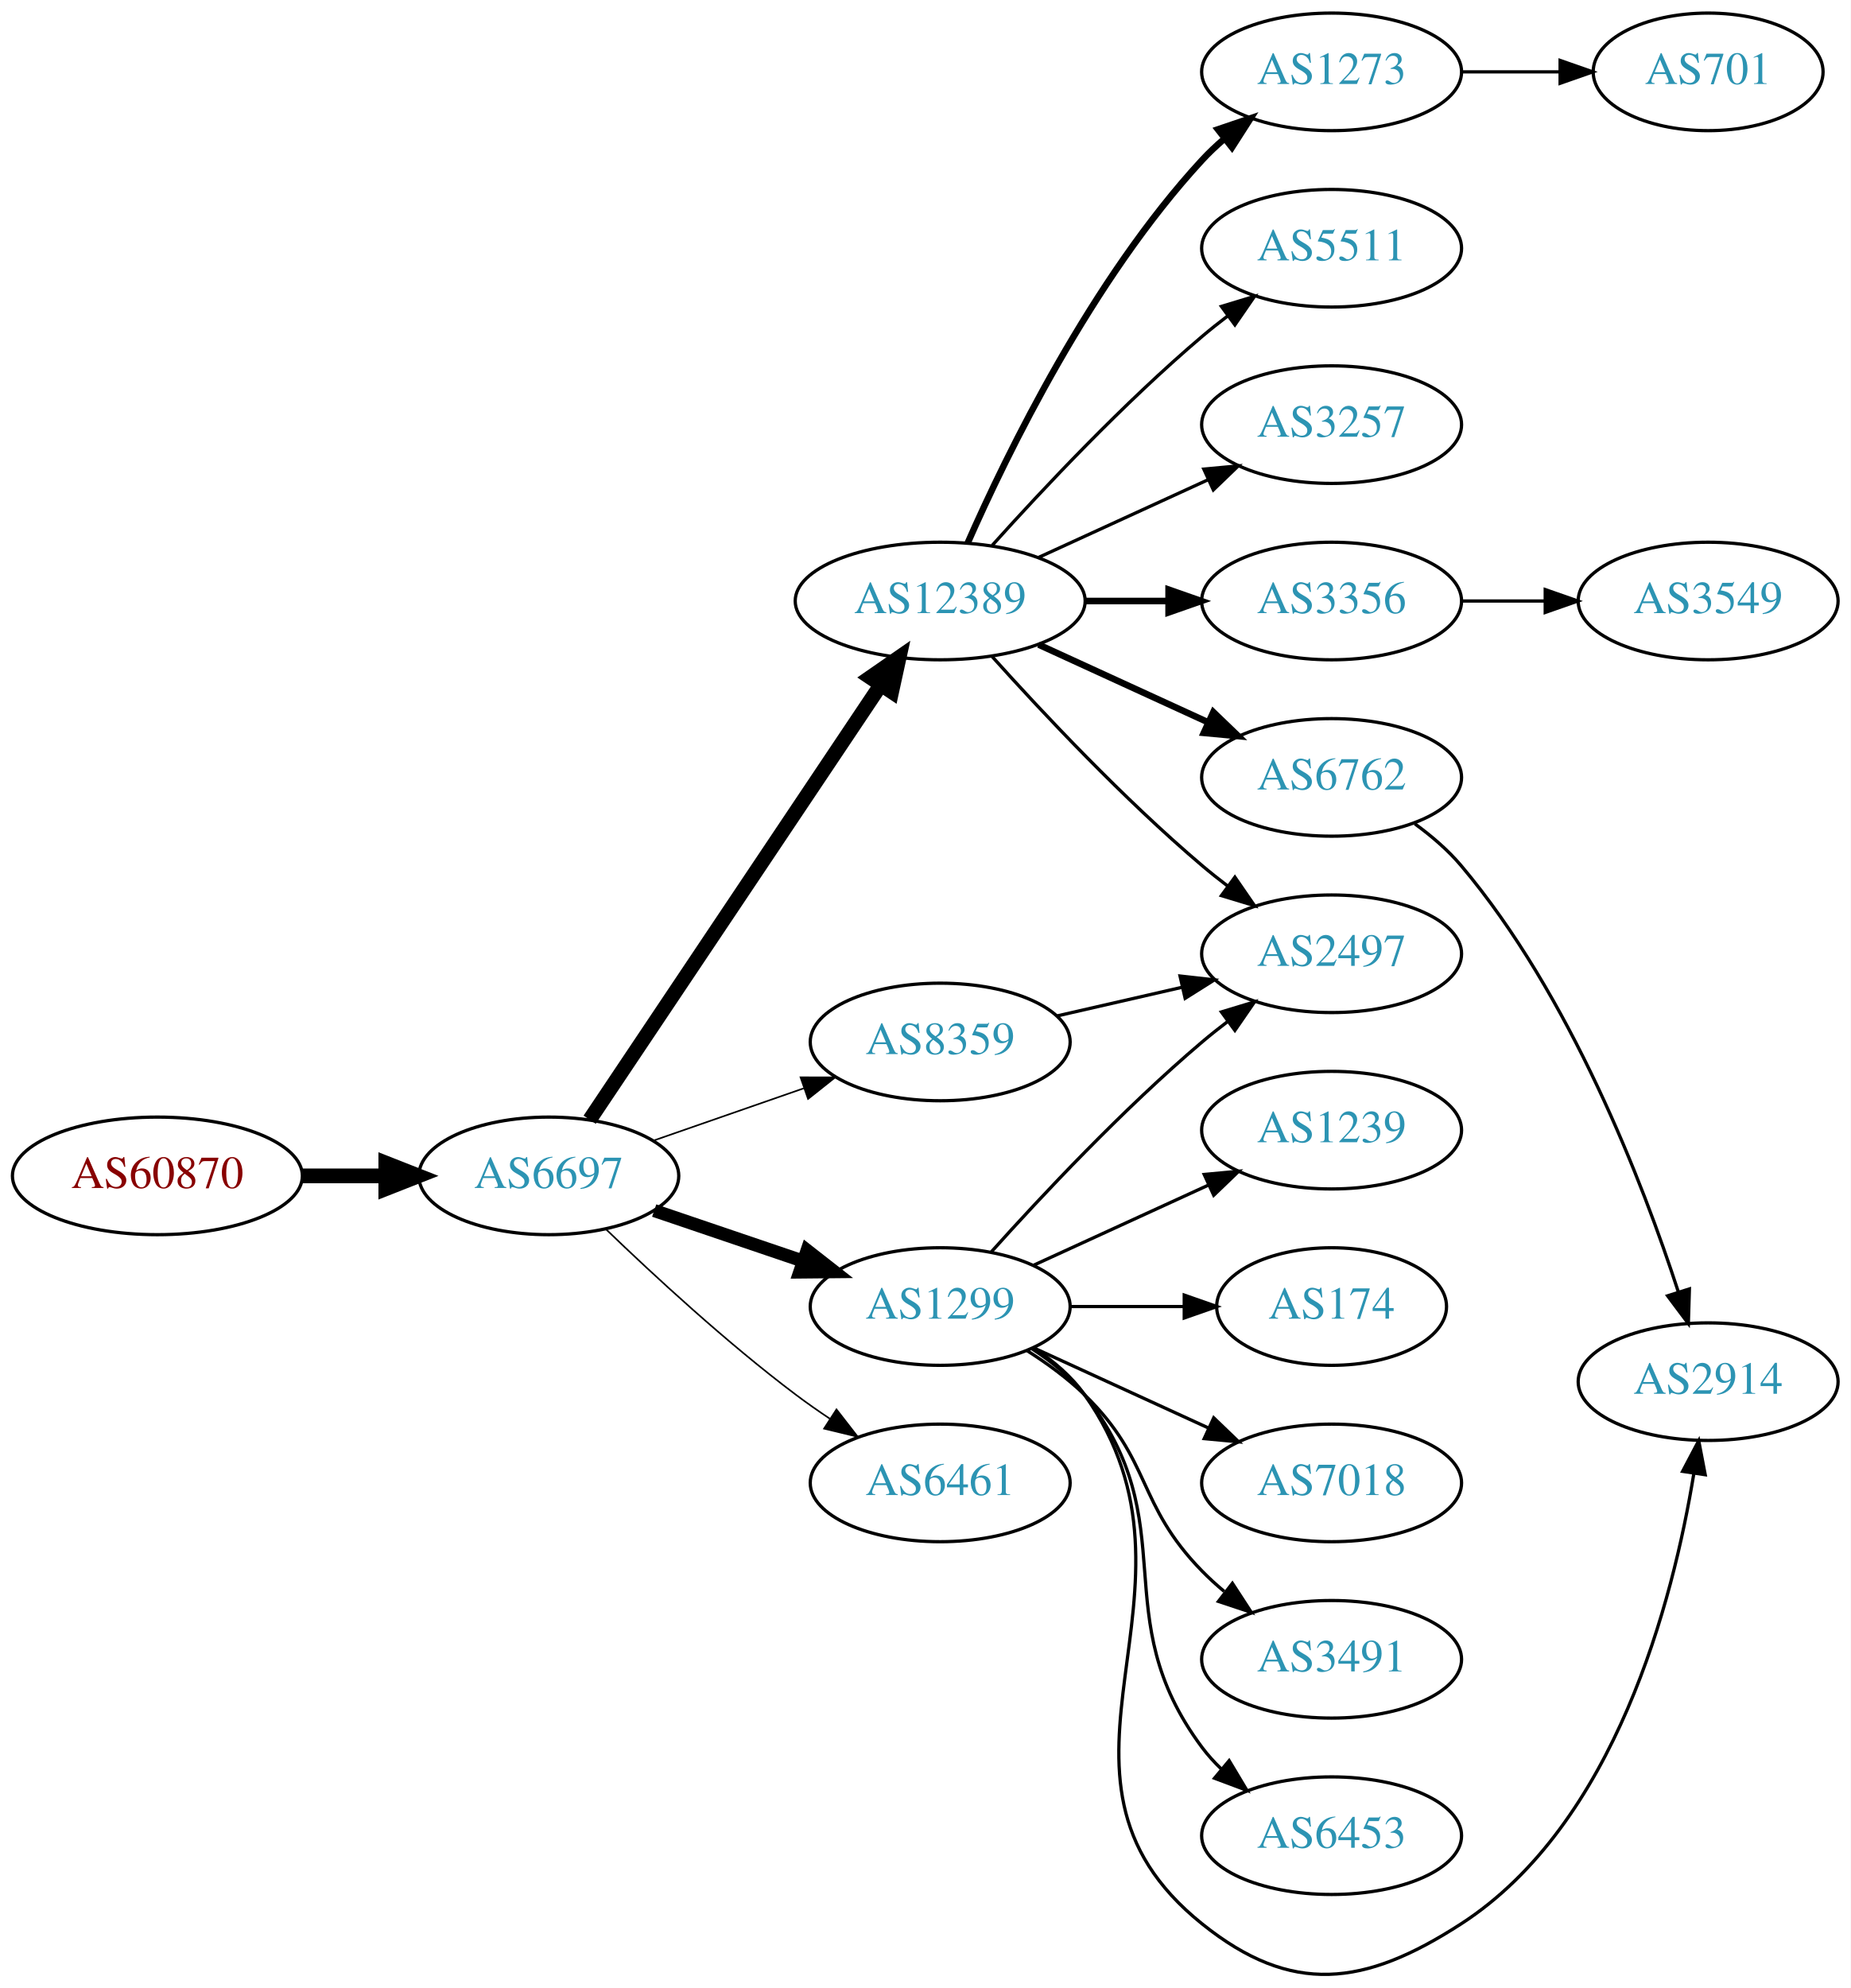
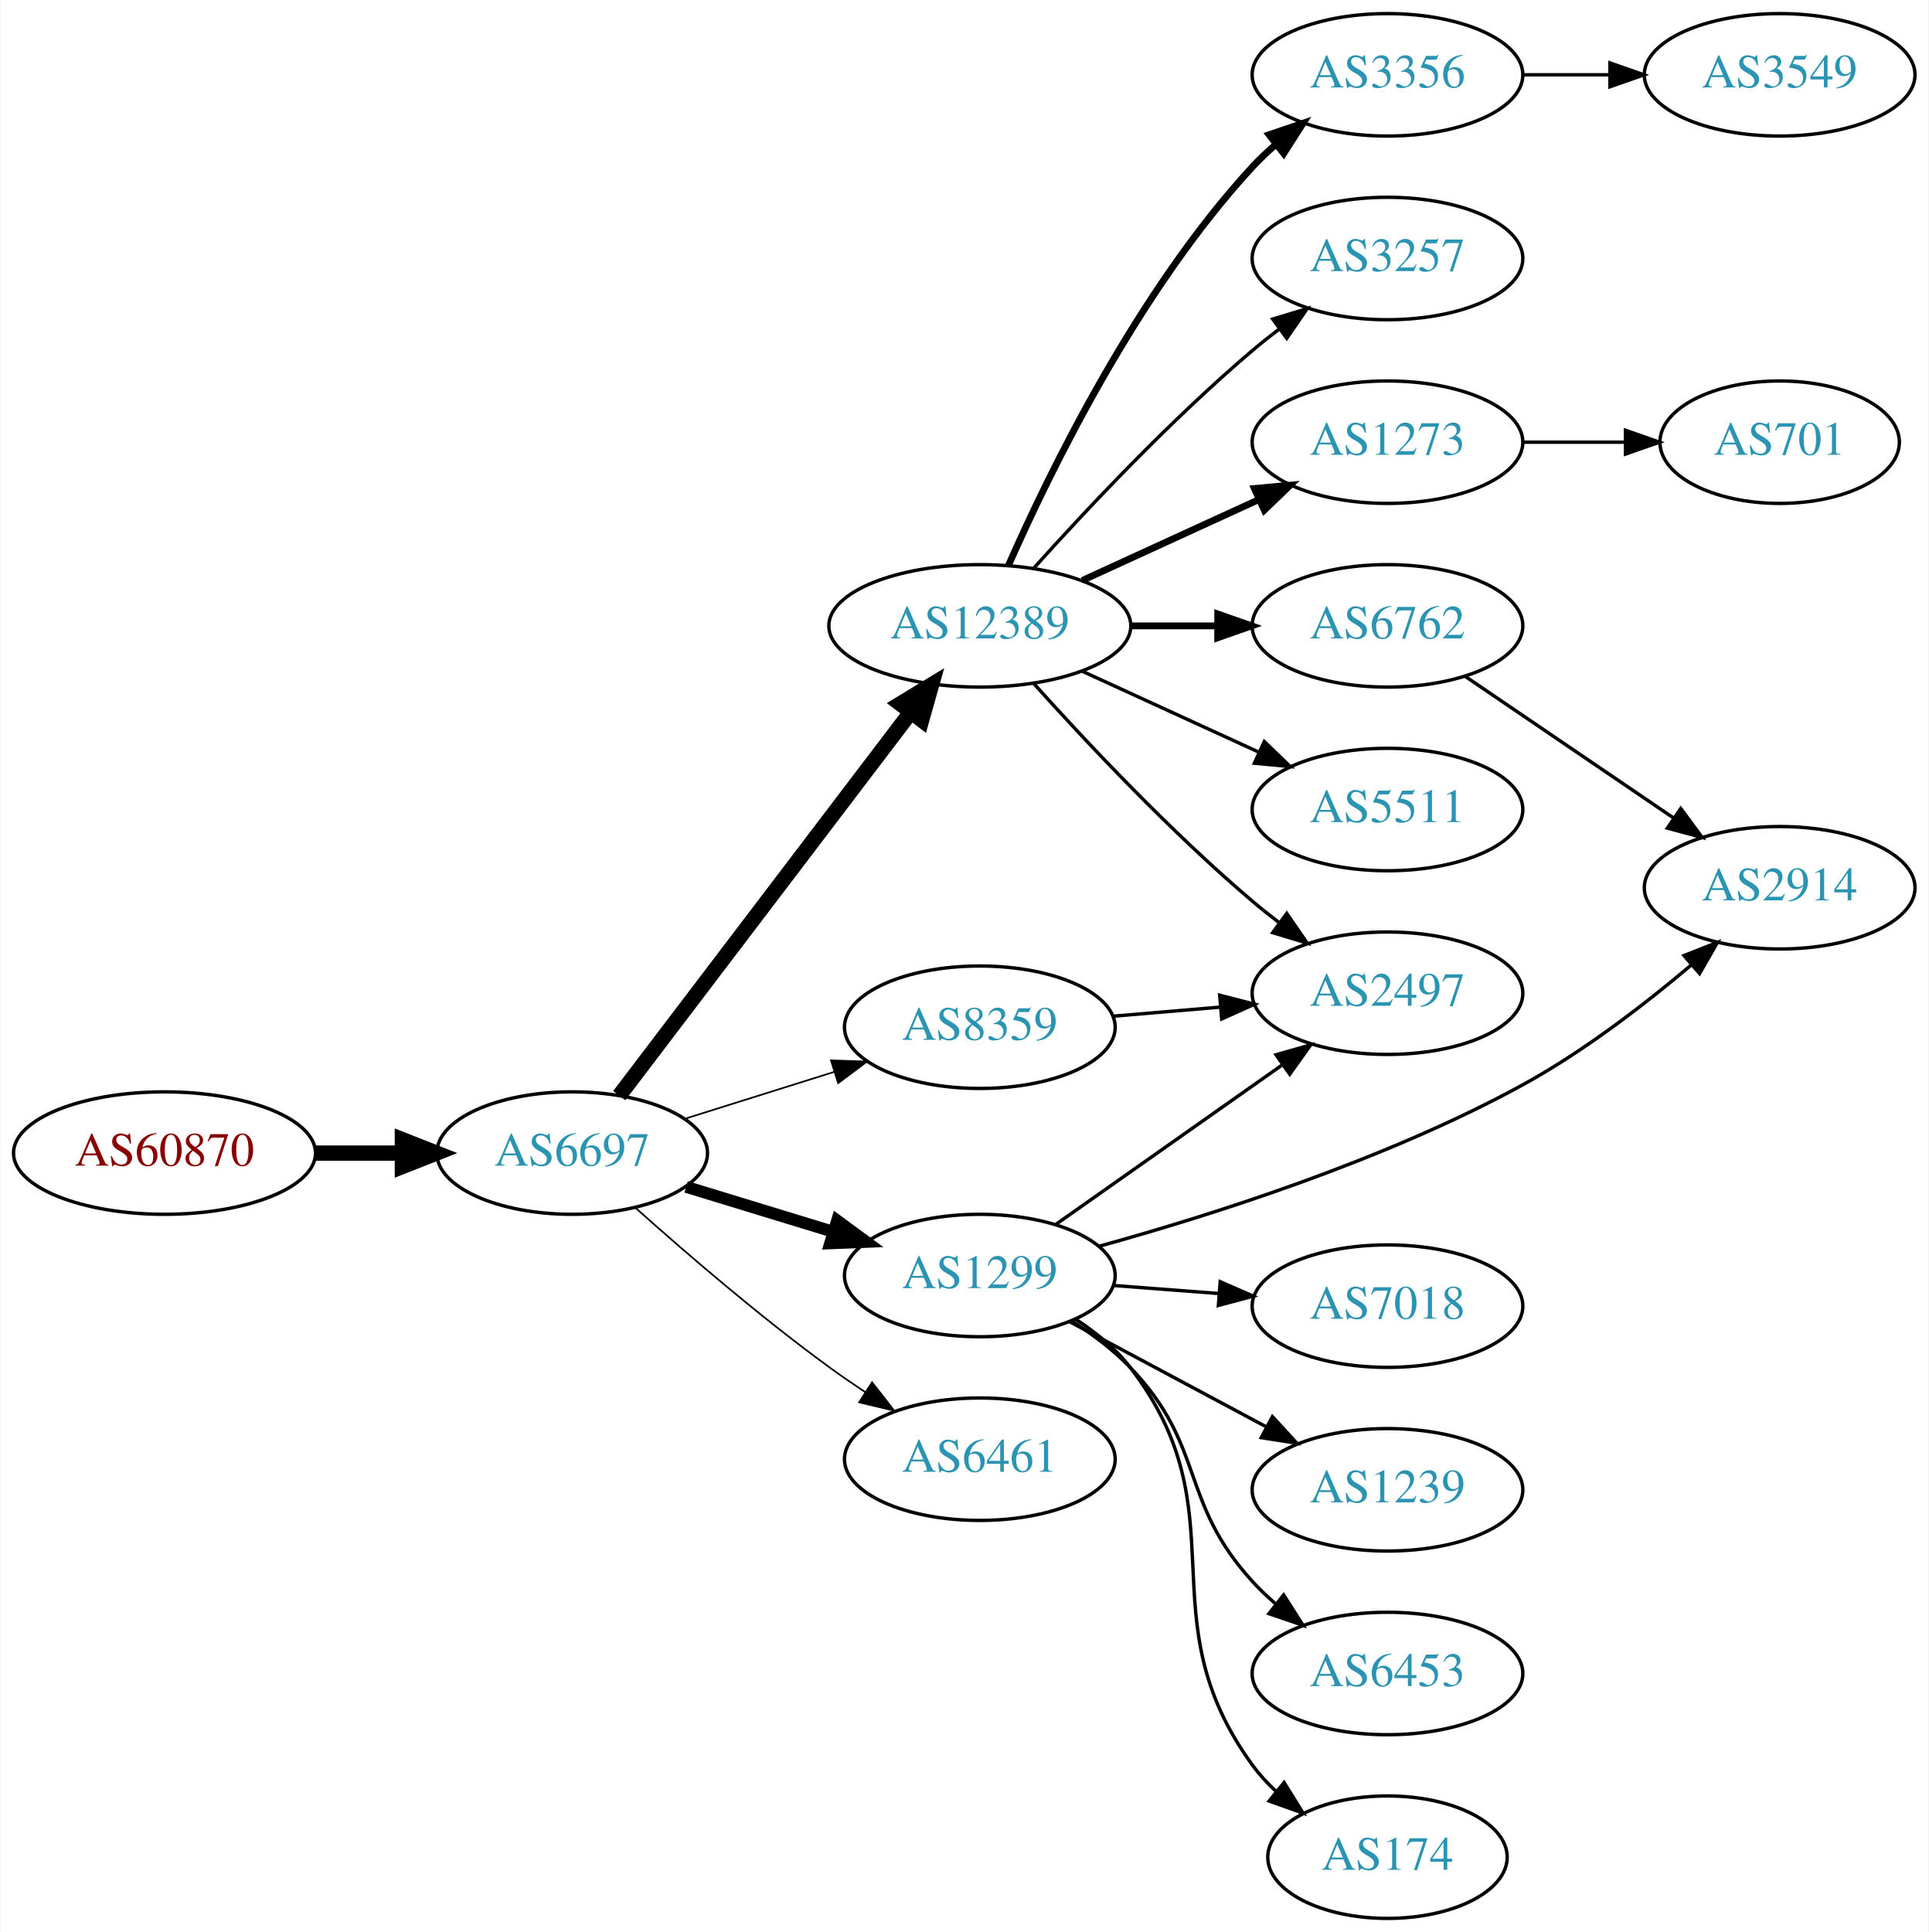
- <svg xmlns="http://www.w3.org/2000/svg" xmlns:xlink="http://www.w3.org/1999/xlink" width="567pt" height="609pt" viewBox="0.00 0.00 566.66 608.63">
-   <g id="graph0" class="graph" transform="scale(1 1) rotate(0) translate(4 604.628)">
-     <polygon fill="white" stroke="none" points="-4,4 -4,-604.628 562.663,-604.628 562.663,4 -4,4" />
+ <svg xmlns="http://www.w3.org/2000/svg" xmlns:xlink="http://www.w3.org/1999/xlink" width="567pt" height="568pt" viewBox="0.00 0.00 566.66 568.00">
+   <g id="graph0" class="graph" transform="scale(1 1) rotate(0) translate(4 564)">
+     <polygon fill="white" stroke="none" points="-4,4 -4,-564 562.663,-564 562.663,4 -4,4" />
    <g id="node1" class="node">
      <g id="a_node1">
        <a xlink:href="/asn/60870" xlink:title="AS60870 ~ TECSBY-AS [AT]">
-           <ellipse fill="#ffffff" stroke="black" cx="44.196" cy="-244.628" rx="44.393" ry="18" />
-           <text text-anchor="middle" x="44.196" y="-240.928" font-family="Times,serif" font-size="14.00" fill="#880000">AS60870</text>
+           <ellipse fill="#ffffff" stroke="black" cx="44.196" cy="-225" rx="44.393" ry="18" />
+           <text text-anchor="middle" x="44.196" y="-221.3" font-family="Times,serif" font-size="14.00" fill="#880000">AS60870</text>
        </a>
      </g>
    </g>
    <g id="node2" class="node">
      <g id="a_node2">
        <a xlink:href="/asn/6697" xlink:title="AS6697 ~ BELPAK [BY]">
-           <ellipse fill="#ffffff" stroke="black" cx="164.039" cy="-244.628" rx="39.794" ry="18" />
-           <text text-anchor="middle" x="164.039" y="-240.928" font-family="Times,serif" font-size="14.00" fill="#2c94b3">AS6697</text>
+           <ellipse fill="#ffffff" stroke="black" cx="164.039" cy="-225" rx="39.794" ry="18" />
+           <text text-anchor="middle" x="164.039" y="-221.3" font-family="Times,serif" font-size="14.00" fill="#2c94b3">AS6697</text>
        </a>
      </g>
    </g>
    <g id="edge1" class="edge">
-       <path fill="none" stroke="black" stroke-width="4.5" d="M88.407,-244.628C96.72,-244.628 105.482,-244.628 113.965,-244.628" />
-       <polygon fill="black" stroke="black" stroke-width="4.5" points="114.123,-248.566 124.123,-244.628 114.123,-240.691 114.123,-248.566" />
+       <path fill="none" stroke="black" stroke-width="4.5" d="M88.407,-225C96.72,-225 105.482,-225 113.965,-225" />
+       <polygon fill="black" stroke="black" stroke-width="4.5" points="114.123,-228.938 124.123,-225 114.123,-221.063 114.123,-228.938" />
    </g>
    <g id="node3" class="node">
      <g id="a_node3">
        <a xlink:href="/asn/12389" xlink:title="AS12389 ~ PJSC Rostelecom [RU]">
-           <ellipse fill="#ffffff" stroke="black" cx="283.881" cy="-420.628" rx="44.393" ry="18" />
-           <text text-anchor="middle" x="283.881" y="-416.928" font-family="Times,serif" font-size="14.00" fill="#2c94b3">AS12389</text>
+           <ellipse fill="#ffffff" stroke="black" cx="283.881" cy="-380" rx="44.393" ry="18" />
+           <text text-anchor="middle" x="283.881" y="-376.3" font-family="Times,serif" font-size="14.00" fill="#2c94b3">AS12389</text>
        </a>
      </g>
    </g>
    <g id="edge2" class="edge">
-       <path fill="none" stroke="black" stroke-width="4.5" d="M176.552,-261.825C197.321,-292.843 241.159,-358.315 265.561,-394.761" />
-       <polygon fill="black" stroke="black" stroke-width="4.5" points="262.485,-397.244 271.321,-403.363 269.029,-392.862 262.485,-397.244" />
+       <path fill="none" stroke="black" stroke-width="4.5" d="M177.874,-241.883C198.573,-269.109 239.446,-322.869 263.641,-354.693" />
+       <polygon fill="black" stroke="black" stroke-width="4.5" points="260.515,-357.087 269.702,-362.665 266.784,-352.321 260.515,-357.087" />
    </g>
    <g id="node4" class="node">
      <g id="a_node4">
        <a xlink:href="/asn/1299" xlink:title="AS1299 ~ Telia Carrier [EU]">
-           <ellipse fill="#ffffff" stroke="black" cx="283.881" cy="-204.628" rx="39.794" ry="18" />
-           <text text-anchor="middle" x="283.881" y="-200.928" font-family="Times,serif" font-size="14.00" fill="#2c94b3">AS1299</text>
+           <ellipse fill="#ffffff" stroke="black" cx="283.881" cy="-189" rx="39.794" ry="18" />
+           <text text-anchor="middle" x="283.881" y="-185.3" font-family="Times,serif" font-size="14.00" fill="#2c94b3">AS1299</text>
        </a>
      </g>
    </g>
    <g id="edge3" class="edge">
-       <path fill="none" stroke="black" stroke-width="4" d="M196.309,-234.014C210.292,-229.268 226.963,-223.609 241.925,-218.53" />
-       <polygon fill="black" stroke="black" stroke-width="4" points="243.12,-221.821 251.465,-215.292 240.87,-215.192 243.12,-221.821" />
+       <path fill="none" stroke="black" stroke-width="3.5" d="M197.552,-215.068C210.947,-210.975 226.638,-206.182 240.887,-201.829" />
+       <polygon fill="black" stroke="black" stroke-width="3.5" points="241.933,-205.169 250.474,-198.9 239.888,-198.474 241.933,-205.169" />
    </g>
    <g id="node5" class="node">
      <g id="a_node5">
        <a xlink:href="/asn/8359" xlink:title="AS8359 ~ MTS PJSC [RU]">
-           <ellipse fill="#ffffff" stroke="black" cx="283.881" cy="-285.628" rx="39.794" ry="18" />
-           <text text-anchor="middle" x="283.881" y="-281.928" font-family="Times,serif" font-size="14.00" fill="#2c94b3">AS8359</text>
+           <ellipse fill="#ffffff" stroke="black" cx="283.881" cy="-262" rx="39.794" ry="18" />
+           <text text-anchor="middle" x="283.881" y="-258.3" font-family="Times,serif" font-size="14.00" fill="#2c94b3">AS8359</text>
        </a>
      </g>
    </g>
    <g id="edge4" class="edge">
-       <path fill="none" stroke="black" stroke-width="0.5" d="M196,-255.401C210.097,-260.305 226.973,-266.177 242.087,-271.435" />
-       <polygon fill="black" stroke="black" stroke-width="0.5" points="241.122,-274.805 251.717,-274.786 243.423,-268.194 241.122,-274.805" />
+       <path fill="none" stroke="black" stroke-width="0.5" d="M197.24,-235.11C210.75,-239.352 226.638,-244.341 241.036,-248.862" />
+       <polygon fill="black" stroke="black" stroke-width="0.5" points="240.13,-252.245 250.719,-251.902 242.227,-245.567 240.13,-252.245" />
    </g>
    <g id="node6" class="node">
      <g id="a_node6">
        <a xlink:href="/asn/6461" xlink:title="AS6461 ~ Zayo Bandwidth [US]">
-           <ellipse fill="#ffffff" stroke="black" cx="283.881" cy="-150.628" rx="39.794" ry="18" />
-           <text text-anchor="middle" x="283.881" y="-146.928" font-family="Times,serif" font-size="14.00" fill="#2c94b3">AS6461</text>
+           <ellipse fill="#ffffff" stroke="black" cx="283.881" cy="-135" rx="39.794" ry="18" />
+           <text text-anchor="middle" x="283.881" y="-131.3" font-family="Times,serif" font-size="14.00" fill="#2c94b3">AS6461</text>
        </a>
      </g>
    </g>
    <g id="edge5" class="edge">
-       <path fill="none" stroke="black" stroke-width="0.5" d="M181.516,-228.319C196.184,-214.179 218.534,-193.543 239.685,-177.628 243.024,-175.116 246.602,-172.611 250.217,-170.197" />
-       <polygon fill="black" stroke="black" stroke-width="0.5" points="252.123,-173.132 258.624,-164.766 248.325,-167.252 252.123,-173.132" />
+       <path fill="none" stroke="black" stroke-width="0.5" d="M182.557,-208.982C197.328,-195.783 219.265,-176.882 239.685,-162 243.062,-159.539 246.664,-157.066 250.293,-154.671" />
+       <polygon fill="black" stroke="black" stroke-width="0.5" points="252.193,-157.61 258.716,-149.261 248.41,-151.72 252.193,-157.61" />
    </g>
    <g id="node7" class="node">
      <g id="a_node7">
-         <a xlink:href="/asn/3257" xlink:title="AS3257 ~ GTT [DE]">
-           <ellipse fill="#ffffff" stroke="black" cx="403.724" cy="-474.628" rx="39.794" ry="18" />
-           <text text-anchor="middle" x="403.724" y="-470.928" font-family="Times,serif" font-size="14.00" fill="#2c94b3">AS3257</text>
+         <a xlink:href="/asn/3356" xlink:title="AS3356 ~ Level 3 Parent, LLC [US]">
+           <ellipse fill="#ffffff" stroke="black" cx="403.724" cy="-542" rx="39.794" ry="18" />
+           <text text-anchor="middle" x="403.724" y="-538.3" font-family="Times,serif" font-size="14.00" fill="#2c94b3">AS3356</text>
        </a>
      </g>
    </g>
    <g id="edge6" class="edge">
-       <path fill="none" stroke="black" d="M314.011,-433.977C329.622,-441.13 349.02,-450.019 365.692,-457.659" />
-       <polygon fill="black" stroke="black" points="364.595,-461.006 375.144,-461.99 367.511,-454.642 364.595,-461.006" />
+       <path fill="none" stroke="black" stroke-width="2" d="M292.297,-397.761C304.365,-425.183 330.337,-478.473 364.077,-515 366.108,-517.198 368.347,-519.319 370.693,-521.34" />
+       <polygon fill="black" stroke="black" stroke-width="2" points="368.905,-524.386 378.937,-527.794 373.22,-518.874 368.905,-524.386" />
    </g>
    <g id="node8" class="node">
      <g id="a_node8">
-         <a xlink:href="/asn/3356" xlink:title="AS3356 ~ Level 3 Parent, LLC [US]">
-           <ellipse fill="#ffffff" stroke="black" cx="403.724" cy="-420.628" rx="39.794" ry="18" />
-           <text text-anchor="middle" x="403.724" y="-416.928" font-family="Times,serif" font-size="14.00" fill="#2c94b3">AS3356</text>
+         <a xlink:href="/asn/3257" xlink:title="AS3257 ~ GTT [DE]">
+           <ellipse fill="#ffffff" stroke="black" cx="403.724" cy="-488" rx="39.794" ry="18" />
+           <text text-anchor="middle" x="403.724" y="-484.3" font-family="Times,serif" font-size="14.00" fill="#2c94b3">AS3257</text>
        </a>
      </g>
    </g>
    <g id="edge7" class="edge">
-       <path fill="none" stroke="black" stroke-width="2" d="M328.092,-420.628C336.405,-420.628 345.168,-420.628 353.65,-420.628" />
-       <polygon fill="black" stroke="black" stroke-width="2" points="353.809,-424.129 363.809,-420.628 353.809,-417.129 353.809,-424.129" />
+       <path fill="none" stroke="black" d="M299.814,-397.044C315.14,-414.097 340.075,-440.65 364.077,-461 366.574,-463.117 369.235,-465.232 371.946,-467.293" />
+       <polygon fill="black" stroke="black" points="369.983,-470.194 380.123,-473.266 374.112,-464.541 369.983,-470.194" />
    </g>
    <g id="node9" class="node">
      <g id="a_node9">
-         <a xlink:href="/asn/6762" xlink:title="AS6762 ~ TELECOM ITALIA SPARKLE S.p.A. [IT]">
-           <ellipse fill="#ffffff" stroke="black" cx="403.724" cy="-366.628" rx="39.794" ry="18" />
-           <text text-anchor="middle" x="403.724" y="-362.928" font-family="Times,serif" font-size="14.00" fill="#2c94b3">AS6762</text>
+         <a xlink:href="/asn/1273" xlink:title="AS1273 ~ Vodafone Group PLC [EU]">
+           <ellipse fill="#ffffff" stroke="black" cx="403.724" cy="-434" rx="39.794" ry="18" />
+           <text text-anchor="middle" x="403.724" y="-430.3" font-family="Times,serif" font-size="14.00" fill="#2c94b3">AS1273</text>
        </a>
      </g>
    </g>
    <g id="edge8" class="edge">
-       <path fill="none" stroke="black" stroke-width="2" d="M314.011,-407.28C329.622,-400.126 349.02,-391.238 365.692,-383.598" />
-       <polygon fill="black" stroke="black" stroke-width="2" points="367.511,-386.614 375.144,-379.267 364.595,-380.251 367.511,-386.614" />
+       <path fill="none" stroke="black" stroke-width="2" d="M314.011,-393.348C329.622,-400.502 349.02,-409.391 365.692,-417.03" />
+       <polygon fill="black" stroke="black" stroke-width="2" points="364.595,-420.378 375.144,-421.362 367.511,-414.014 364.595,-420.378" />
    </g>
    <g id="node10" class="node">
      <g id="a_node10">
-         <a xlink:href="/asn/2497" xlink:title="AS2497 ~ Internet Initiative Japan Inc. [JP]">
-           <ellipse fill="#ffffff" stroke="black" cx="403.724" cy="-312.628" rx="39.794" ry="18" />
-           <text text-anchor="middle" x="403.724" y="-308.928" font-family="Times,serif" font-size="14.00" fill="#2c94b3">AS2497</text>
+         <a xlink:href="/asn/6762" xlink:title="AS6762 ~ TELECOM ITALIA SPARKLE S.p.A. [IT]">
+           <ellipse fill="#ffffff" stroke="black" cx="403.724" cy="-380" rx="39.794" ry="18" />
+           <text text-anchor="middle" x="403.724" y="-376.3" font-family="Times,serif" font-size="14.00" fill="#2c94b3">AS6762</text>
        </a>
      </g>
    </g>
    <g id="edge9" class="edge">
-       <path fill="none" stroke="black" d="M299.814,-403.585C315.14,-386.531 340.075,-359.978 364.077,-339.628 366.574,-337.511 369.235,-335.397 371.946,-333.335" />
-       <polygon fill="black" stroke="black" points="374.112,-336.087 380.123,-327.362 369.983,-330.435 374.112,-336.087" />
+       <path fill="none" stroke="black" stroke-width="2" d="M328.092,-380C336.405,-380 345.168,-380 353.65,-380" />
+       <polygon fill="black" stroke="black" stroke-width="2" points="353.809,-383.5 363.809,-380 353.809,-376.5 353.809,-383.5" />
    </g>
    <g id="node11" class="node">
      <g id="a_node11">
-         <a xlink:href="/asn/1273" xlink:title="AS1273 ~ Vodafone Group PLC [EU]">
-           <ellipse fill="#ffffff" stroke="black" cx="403.724" cy="-582.628" rx="39.794" ry="18" />
-           <text text-anchor="middle" x="403.724" y="-578.928" font-family="Times,serif" font-size="14.00" fill="#2c94b3">AS1273</text>
+         <a xlink:href="/asn/5511" xlink:title="AS5511 ~ Orange S.A. [FR]">
+           <ellipse fill="#ffffff" stroke="black" cx="403.724" cy="-326" rx="39.794" ry="18" />
+           <text text-anchor="middle" x="403.724" y="-322.3" font-family="Times,serif" font-size="14.00" fill="#2c94b3">AS5511</text>
        </a>
      </g>
    </g>
    <g id="edge10" class="edge">
-       <path fill="none" stroke="black" stroke-width="2" d="M292.297,-438.39C304.365,-465.811 330.337,-519.101 364.077,-555.628 366.108,-557.827 368.347,-559.948 370.693,-561.969" />
-       <polygon fill="black" stroke="black" stroke-width="2" points="368.905,-565.014 378.937,-568.422 373.22,-559.502 368.905,-565.014" />
+       <path fill="none" stroke="black" d="M314.011,-366.652C329.622,-359.498 349.02,-350.609 365.692,-342.97" />
+       <polygon fill="black" stroke="black" points="367.511,-345.986 375.144,-338.638 364.595,-339.622 367.511,-345.986" />
    </g>
    <g id="node12" class="node">
      <g id="a_node12">
-         <a xlink:href="/asn/5511" xlink:title="AS5511 ~ Orange S.A. [FR]">
-           <ellipse fill="#ffffff" stroke="black" cx="403.724" cy="-528.628" rx="39.794" ry="18" />
-           <text text-anchor="middle" x="403.724" y="-524.928" font-family="Times,serif" font-size="14.00" fill="#2c94b3">AS5511</text>
+         <a xlink:href="/asn/2497" xlink:title="AS2497 ~ Internet Initiative Japan Inc. [JP]">
+           <ellipse fill="#ffffff" stroke="black" cx="403.724" cy="-272" rx="39.794" ry="18" />
+           <text text-anchor="middle" x="403.724" y="-268.3" font-family="Times,serif" font-size="14.00" fill="#2c94b3">AS2497</text>
        </a>
      </g>
    </g>
    <g id="edge11" class="edge">
-       <path fill="none" stroke="black" d="M299.814,-437.672C315.14,-454.726 340.075,-481.279 364.077,-501.628 366.574,-503.746 369.235,-505.86 371.946,-507.922" />
-       <polygon fill="black" stroke="black" points="369.983,-510.822 380.123,-513.895 374.112,-505.17 369.983,-510.822" />
+       <path fill="none" stroke="black" d="M299.814,-362.956C315.14,-345.903 340.075,-319.35 364.077,-299 366.574,-296.883 369.235,-294.768 371.946,-292.707" />
+       <polygon fill="black" stroke="black" points="374.112,-295.459 380.123,-286.734 369.983,-289.806 374.112,-295.459" />
    </g>
    <g id="edge12" class="edge">
-       <path fill="none" stroke="black" d="M299.527,-221.354C314.828,-238.393 339.925,-265.152 364.077,-285.628 366.574,-287.746 369.235,-289.86 371.946,-291.922" />
-       <polygon fill="black" stroke="black" points="369.983,-294.822 380.123,-297.895 374.112,-289.17 369.983,-294.822" />
+       <path fill="none" stroke="black" d="M306.222,-204.031C324.876,-217.169 352.155,-236.383 372.955,-251.033" />
+       <polygon fill="black" stroke="black" points="370.953,-253.904 381.144,-256.801 374.984,-248.181 370.953,-253.904" />
    </g>
    <g id="node13" class="node">
      <g id="a_node13">
-         <a xlink:href="/asn/1239" xlink:title="AS1239 ~ Sprint [US]">
-           <ellipse fill="#ffffff" stroke="black" cx="403.724" cy="-258.628" rx="39.794" ry="18" />
-           <text text-anchor="middle" x="403.724" y="-254.928" font-family="Times,serif" font-size="14.00" fill="#2c94b3">AS1239</text>
+         <a xlink:href="/asn/2914" xlink:title="AS2914 ~ NTT America, Inc. [US]">
+           <ellipse fill="#ffffff" stroke="black" cx="519.017" cy="-303" rx="39.794" ry="18" />
+           <text text-anchor="middle" x="519.017" y="-299.3" font-family="Times,serif" font-size="14.00" fill="#2c94b3">AS2914</text>
        </a>
      </g>
    </g>
    <g id="edge13" class="edge">
-       <path fill="none" stroke="black" d="M312.51,-217.289C328.467,-224.601 348.738,-233.89 366.02,-241.81" />
-       <polygon fill="black" stroke="black" points="364.719,-245.063 375.268,-246.047 367.635,-238.699 364.719,-245.063" />
+       <path fill="none" stroke="black" d="M318.988,-197.616C352.02,-206.741 402.908,-222.89 443.37,-245 461.188,-254.736 479.218,-268.608 493.094,-280.344" />
+       <polygon fill="black" stroke="black" points="490.896,-283.071 500.751,-286.96 495.472,-277.774 490.896,-283.071" />
    </g>
    <g id="node14" class="node">
      <g id="a_node14">
-         <a xlink:href="/asn/174" xlink:title="AS174 ~ Cogent Communications [US]">
-           <ellipse fill="#ffffff" stroke="black" cx="403.724" cy="-204.628" rx="35.194" ry="18" />
-           <text text-anchor="middle" x="403.724" y="-200.928" font-family="Times,serif" font-size="14.00" fill="#2c94b3">AS174</text>
+         <a xlink:href="/asn/7018" xlink:title="AS7018 ~ AT&amp;T Services, Inc. [US]">
+           <ellipse fill="#ffffff" stroke="black" cx="403.724" cy="-180" rx="39.794" ry="18" />
+           <text text-anchor="middle" x="403.724" y="-176.3" font-family="Times,serif" font-size="14.00" fill="#2c94b3">AS7018</text>
        </a>
      </g>
    </g>
    <g id="edge14" class="edge">
-       <path fill="none" stroke="black" d="M323.794,-204.628C334.881,-204.628 347.04,-204.628 358.422,-204.628" />
-       <polygon fill="black" stroke="black" points="358.604,-208.129 368.604,-204.628 358.604,-201.129 358.604,-208.129" />
+       <path fill="none" stroke="black" d="M323.141,-186.078C333.021,-185.323 343.787,-184.501 354.117,-183.712" />
+       <polygon fill="black" stroke="black" points="354.548,-187.19 364.252,-182.938 354.015,-180.21 354.548,-187.19" />
    </g>
    <g id="node15" class="node">
      <g id="a_node15">
-         <a xlink:href="/asn/7018" xlink:title="AS7018 ~ AT&amp;T Services, Inc. [US]">
-           <ellipse fill="#ffffff" stroke="black" cx="403.724" cy="-150.628" rx="39.794" ry="18" />
-           <text text-anchor="middle" x="403.724" y="-146.928" font-family="Times,serif" font-size="14.00" fill="#2c94b3">AS7018</text>
+         <a xlink:href="/asn/1239" xlink:title="AS1239 ~ Sprint [US]">
+           <ellipse fill="#ffffff" stroke="black" cx="403.724" cy="-126" rx="39.794" ry="18" />
+           <text text-anchor="middle" x="403.724" y="-122.3" font-family="Times,serif" font-size="14.00" fill="#2c94b3">AS1239</text>
        </a>
      </g>
    </g>
    <g id="edge15" class="edge">
-       <path fill="none" stroke="black" d="M312.51,-191.968C328.467,-184.656 348.738,-175.367 366.02,-167.447" />
-       <polygon fill="black" stroke="black" points="367.635,-170.557 375.268,-163.21 364.719,-164.194 367.635,-170.557" />
+       <path fill="none" stroke="black" d="M310.161,-175.485C327.055,-166.453 349.497,-154.456 368.052,-144.536" />
+       <polygon fill="black" stroke="black" points="369.91,-147.511 377.079,-139.71 366.61,-141.338 369.91,-147.511" />
    </g>
    <g id="node16" class="node">
      <g id="a_node16">
-         <a xlink:href="/asn/3491" xlink:title="AS3491 ~ PCCW Global, Inc. [US]">
-           <ellipse fill="#ffffff" stroke="black" cx="403.724" cy="-96.628" rx="39.794" ry="18" />
-           <text text-anchor="middle" x="403.724" y="-92.928" font-family="Times,serif" font-size="14.00" fill="#2c94b3">AS3491</text>
+         <a xlink:href="/asn/6453" xlink:title="AS6453 ~ TATA COMMUNICATIONS (AMERICA) INC [US]">
+           <ellipse fill="#ffffff" stroke="black" cx="403.724" cy="-72" rx="39.794" ry="18" />
+           <text text-anchor="middle" x="403.724" y="-68.3" font-family="Times,serif" font-size="14.00" fill="#2c94b3">AS6453</text>
        </a>
      </g>
    </g>
    <g id="edge16" class="edge">
-       <path fill="none" stroke="black" d="M310.41,-191.166C316.573,-187.266 322.875,-182.68 328.077,-177.628 348.771,-157.534 343.905,-144.246 364.077,-123.628 366.17,-121.489 368.453,-119.411 370.83,-117.419" />
-       <polygon fill="black" stroke="black" points="373.349,-119.896 379.13,-111.018 369.074,-114.353 373.349,-119.896" />
+       <path fill="none" stroke="black" d="M311.106,-175.495C317.117,-171.65 323.174,-167.101 328.077,-162 350.426,-138.751 342.331,-122.813 364.077,-99 366.095,-96.79 368.325,-94.661 370.665,-92.634" />
+       <polygon fill="black" stroke="black" points="373.194,-95.099 378.898,-86.171 368.871,-89.593 373.194,-95.099" />
    </g>
    <g id="node17" class="node">
      <g id="a_node17">
-         <a xlink:href="/asn/6453" xlink:title="AS6453 ~ TATA COMMUNICATIONS (AMERICA) INC [US]">
-           <ellipse fill="#ffffff" stroke="black" cx="403.724" cy="-42.628" rx="39.794" ry="18" />
-           <text text-anchor="middle" x="403.724" y="-38.928" font-family="Times,serif" font-size="14.00" fill="#2c94b3">AS6453</text>
+         <a xlink:href="/asn/174" xlink:title="AS174 ~ Cogent Communications [US]">
+           <ellipse fill="#ffffff" stroke="black" cx="403.724" cy="-18" rx="35.194" ry="18" />
+           <text text-anchor="middle" x="403.724" y="-14.3" font-family="Times,serif" font-size="14.00" fill="#2c94b3">AS174</text>
        </a>
      </g>
    </g>
    <g id="edge17" class="edge">
-       <path fill="none" stroke="black" d="M311.853,-191.773C317.841,-187.909 323.701,-183.187 328.077,-177.628 359.376,-137.874 333.806,-110.17 364.077,-69.628 365.822,-67.292 367.829,-65.083 369.992,-63.011" />
-       <polygon fill="black" stroke="black" points="372.352,-65.601 377.793,-56.51 367.87,-60.224 372.352,-65.601" />
+       <path fill="none" stroke="black" d="M311.945,-176.216C317.93,-172.35 323.766,-167.609 328.077,-162 361.233,-118.864 332.036,-88.97 364.077,-45 366.054,-42.288 368.388,-39.752 370.916,-37.406" />
+       <polygon fill="black" stroke="black" points="373.331,-39.953 378.911,-30.947 368.932,-34.508 373.331,-39.953" />
+     </g>
+     <g id="edge19" class="edge">
+       <path fill="none" stroke="black" d="M323.141,-265.247C333.121,-266.094 344.007,-267.017 354.433,-267.902" />
+       <polygon fill="black" stroke="black" points="354.395,-271.411 364.656,-268.77 354.987,-264.436 354.395,-271.411" />
+     </g>
+     <g id="node19" class="node">
+       <g id="a_node19">
+         <a xlink:href="/asn/3549" xlink:title="AS3549 ~ Level 3 Parent, LLC [US]">
+           <ellipse fill="#ffffff" stroke="black" cx="519.017" cy="-542" rx="39.794" ry="18" />
+           <text text-anchor="middle" x="519.017" y="-538.3" font-family="Times,serif" font-size="14.00" fill="#2c94b3">AS3549</text>
+         </a>
+       </g>
+     </g>
+     <g id="edge21" class="edge">
+       <path fill="none" stroke="black" d="M443.396,-542C451.599,-542 460.363,-542 468.895,-542" />
+       <polygon fill="black" stroke="black" points="469.134,-545.5 479.134,-542 469.134,-538.5 469.134,-545.5" />
    </g>
    <g id="node18" class="node">
      <g id="a_node18">
-         <a xlink:href="/asn/2914" xlink:title="AS2914 ~ NTT America, Inc. [US]">
-           <ellipse fill="#ffffff" stroke="black" cx="519.017" cy="-181.628" rx="39.794" ry="18" />
-           <text text-anchor="middle" x="519.017" y="-177.928" font-family="Times,serif" font-size="14.00" fill="#2c94b3">AS2914</text>
+         <a xlink:href="/asn/701" xlink:title="AS701 ~ UUNET [US]">
+           <ellipse fill="#ffffff" stroke="black" cx="519.017" cy="-434" rx="35.194" ry="18" />
+           <text text-anchor="middle" x="519.017" y="-430.3" font-family="Times,serif" font-size="14.00" fill="#2c94b3">AS701</text>
        </a>
      </g>
    </g>
    <g id="edge18" class="edge">
-       <path fill="none" stroke="black" d="M312.715,-191.79C318.529,-187.968 324.095,-183.261 328.077,-177.628 370.656,-117.404 306.544,-61.78 364.077,-15.628 391.567,6.423 413.779,3.511 443.37,-15.628 490.664,-46.217 508.287,-114.683 514.63,-153.453" />
-       <polygon fill="black" stroke="black" points="511.198,-154.17 516.135,-163.545 518.121,-153.138 511.198,-154.17" />
-     </g>
-     <g id="edge19" class="edge">
-       <path fill="none" stroke="black" d="M319.6,-293.583C331.6,-296.333 345.221,-299.454 357.914,-302.362" />
-       <polygon fill="black" stroke="black" points="357.316,-305.815 367.845,-304.637 358.88,-298.992 357.316,-305.815" />
-     </g>
-     <g id="node20" class="node">
-       <g id="a_node20">
-         <a xlink:href="/asn/3549" xlink:title="AS3549 ~ Level 3 Parent, LLC [US]">
-           <ellipse fill="#ffffff" stroke="black" cx="519.017" cy="-420.628" rx="39.794" ry="18" />
-           <text text-anchor="middle" x="519.017" y="-416.928" font-family="Times,serif" font-size="14.00" fill="#2c94b3">AS3549</text>
-         </a>
-       </g>
-     </g>
-     <g id="edge22" class="edge">
-       <path fill="none" stroke="black" d="M443.396,-420.628C451.599,-420.628 460.363,-420.628 468.895,-420.628" />
-       <polygon fill="black" stroke="black" points="469.134,-424.129 479.134,-420.628 469.134,-417.129 469.134,-424.129" />
+       <path fill="none" stroke="black" d="M443.396,-434C453.101,-434 463.592,-434 473.555,-434" />
+       <polygon fill="black" stroke="black" points="473.691,-437.5 483.691,-434 473.691,-430.5 473.691,-437.5" />
    </g>
    <g id="edge20" class="edge">
-       <path fill="none" stroke="black" d="M429.223,-352.404C434.321,-348.692 439.357,-344.381 443.37,-339.628 476.892,-299.924 498.973,-242.621 509.916,-209.042" />
-       <polygon fill="black" stroke="black" points="513.278,-210.018 512.955,-199.428 506.604,-207.908 513.278,-210.018" />
-     </g>
-     <g id="node19" class="node">
-       <g id="a_node19">
-         <a xlink:href="/asn/701" xlink:title="AS701 ~ UUNET [US]">
-           <ellipse fill="#ffffff" stroke="black" cx="519.017" cy="-582.628" rx="35.194" ry="18" />
-           <text text-anchor="middle" x="519.017" y="-578.928" font-family="Times,serif" font-size="14.00" fill="#2c94b3">AS701</text>
-         </a>
-       </g>
-     </g>
-     <g id="edge21" class="edge">
-       <path fill="none" stroke="black" d="M443.396,-582.628C453.101,-582.628 463.592,-582.628 473.555,-582.628" />
-       <polygon fill="black" stroke="black" points="473.691,-586.129 483.691,-582.628 473.691,-579.129 473.691,-586.129" />
+       <path fill="none" stroke="black" d="M426.568,-365.154C443.965,-353.33 468.513,-336.646 487.795,-323.54" />
+       <polygon fill="black" stroke="black" points="489.937,-326.317 496.24,-317.801 486.002,-320.527 489.937,-326.317" />
    </g>
  </g>
</svg>
